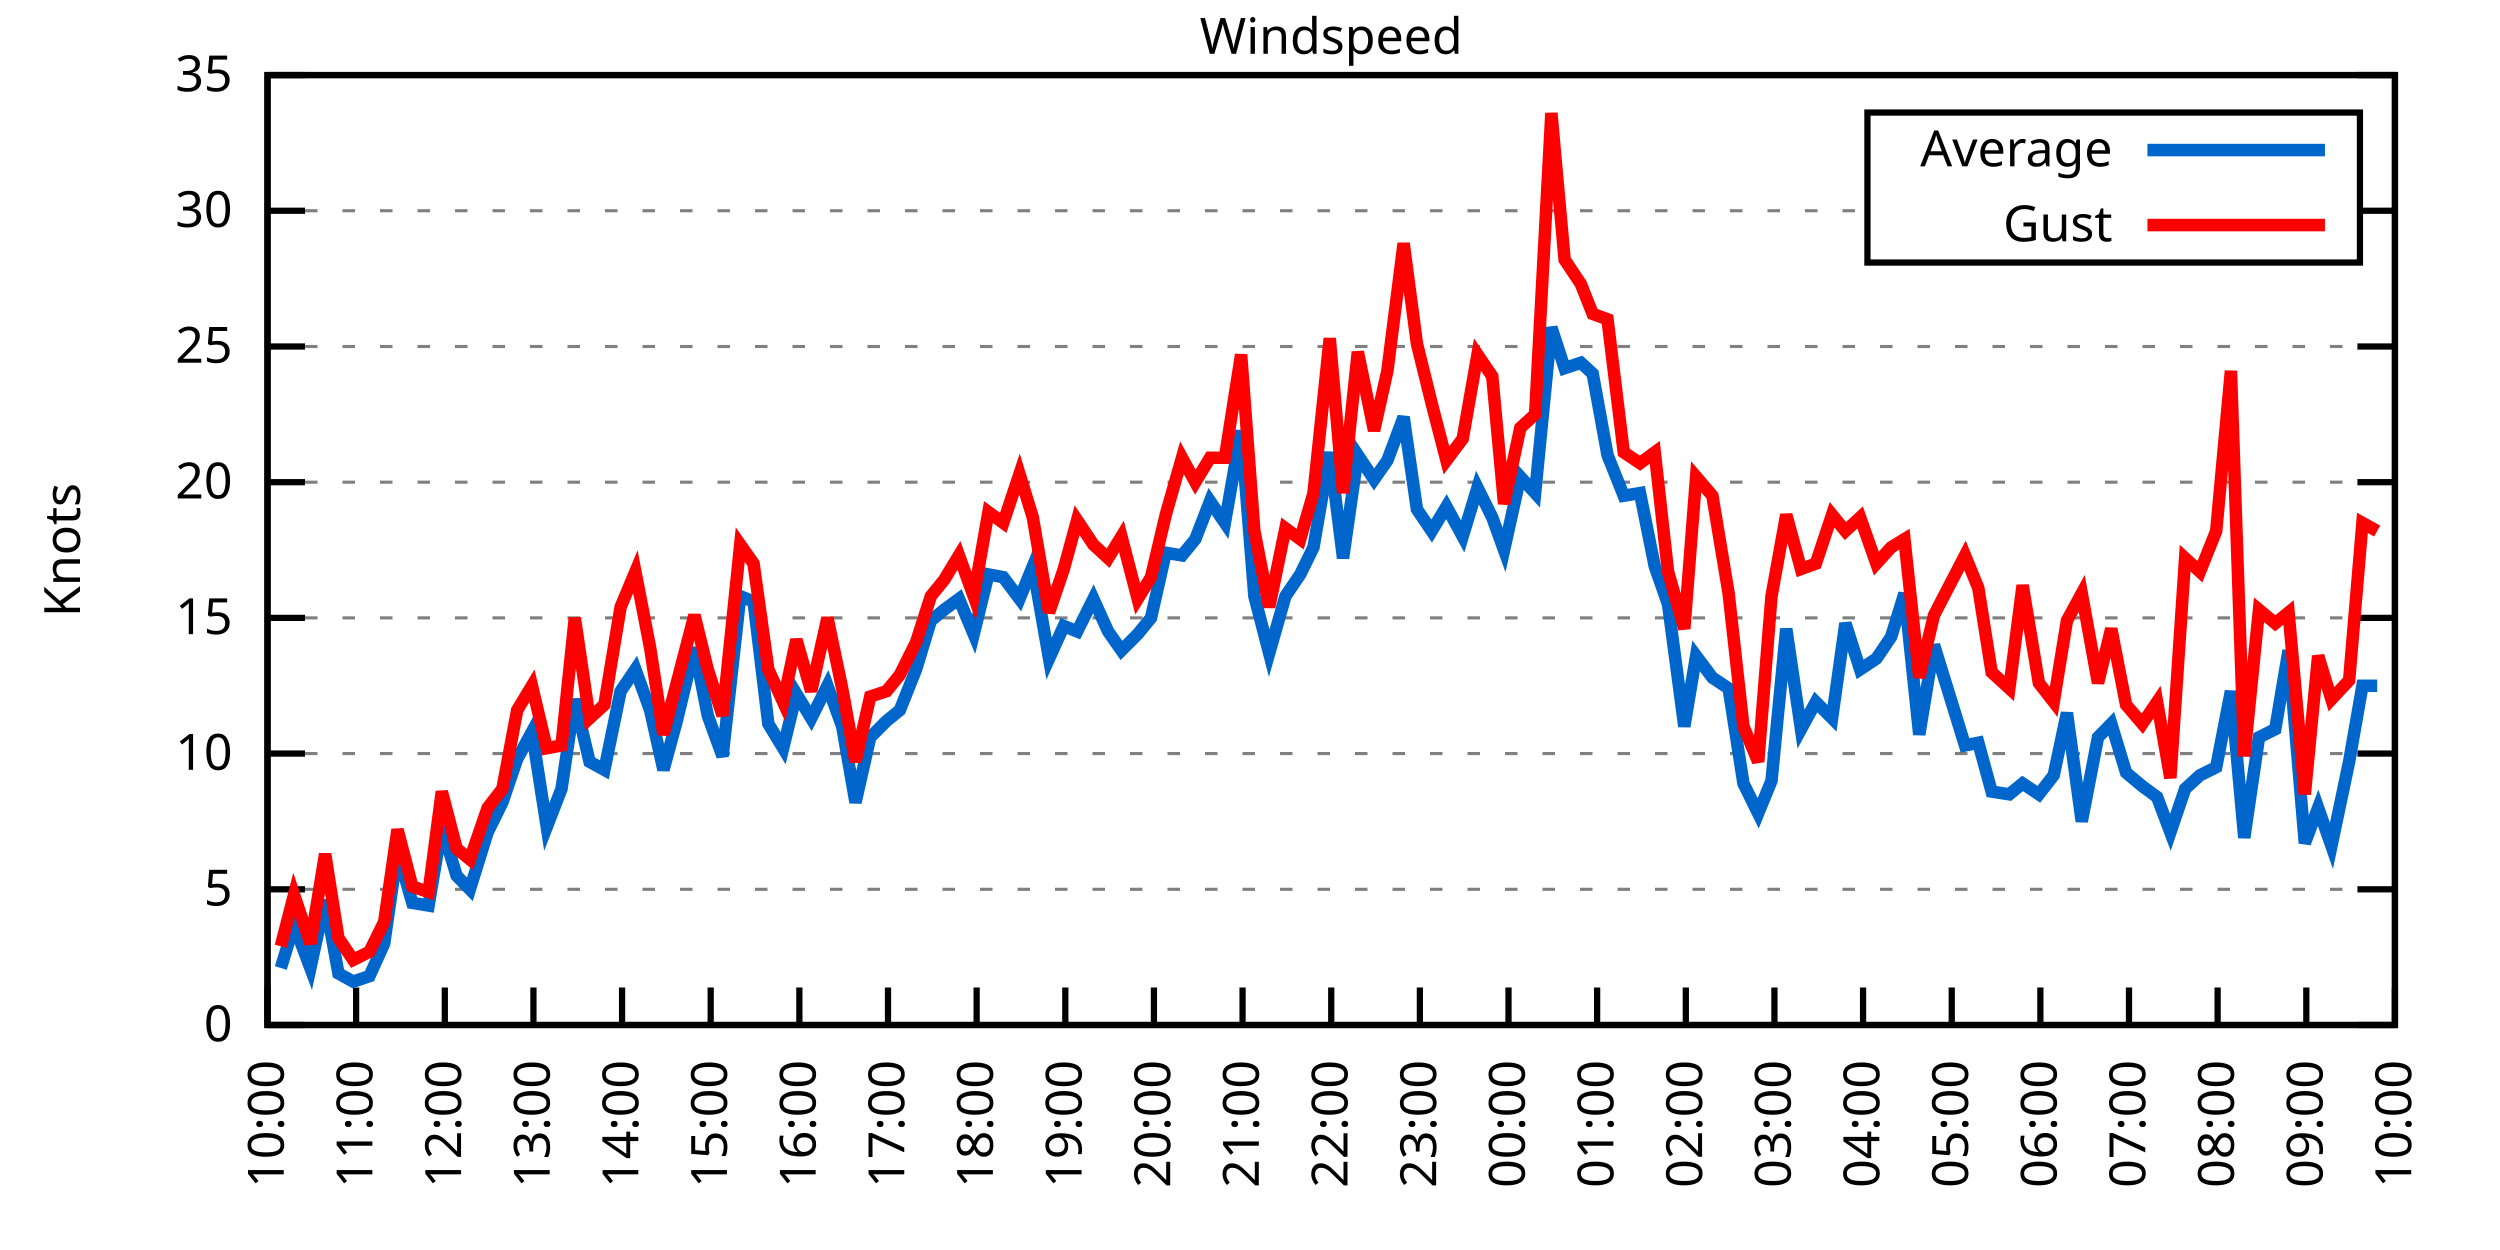
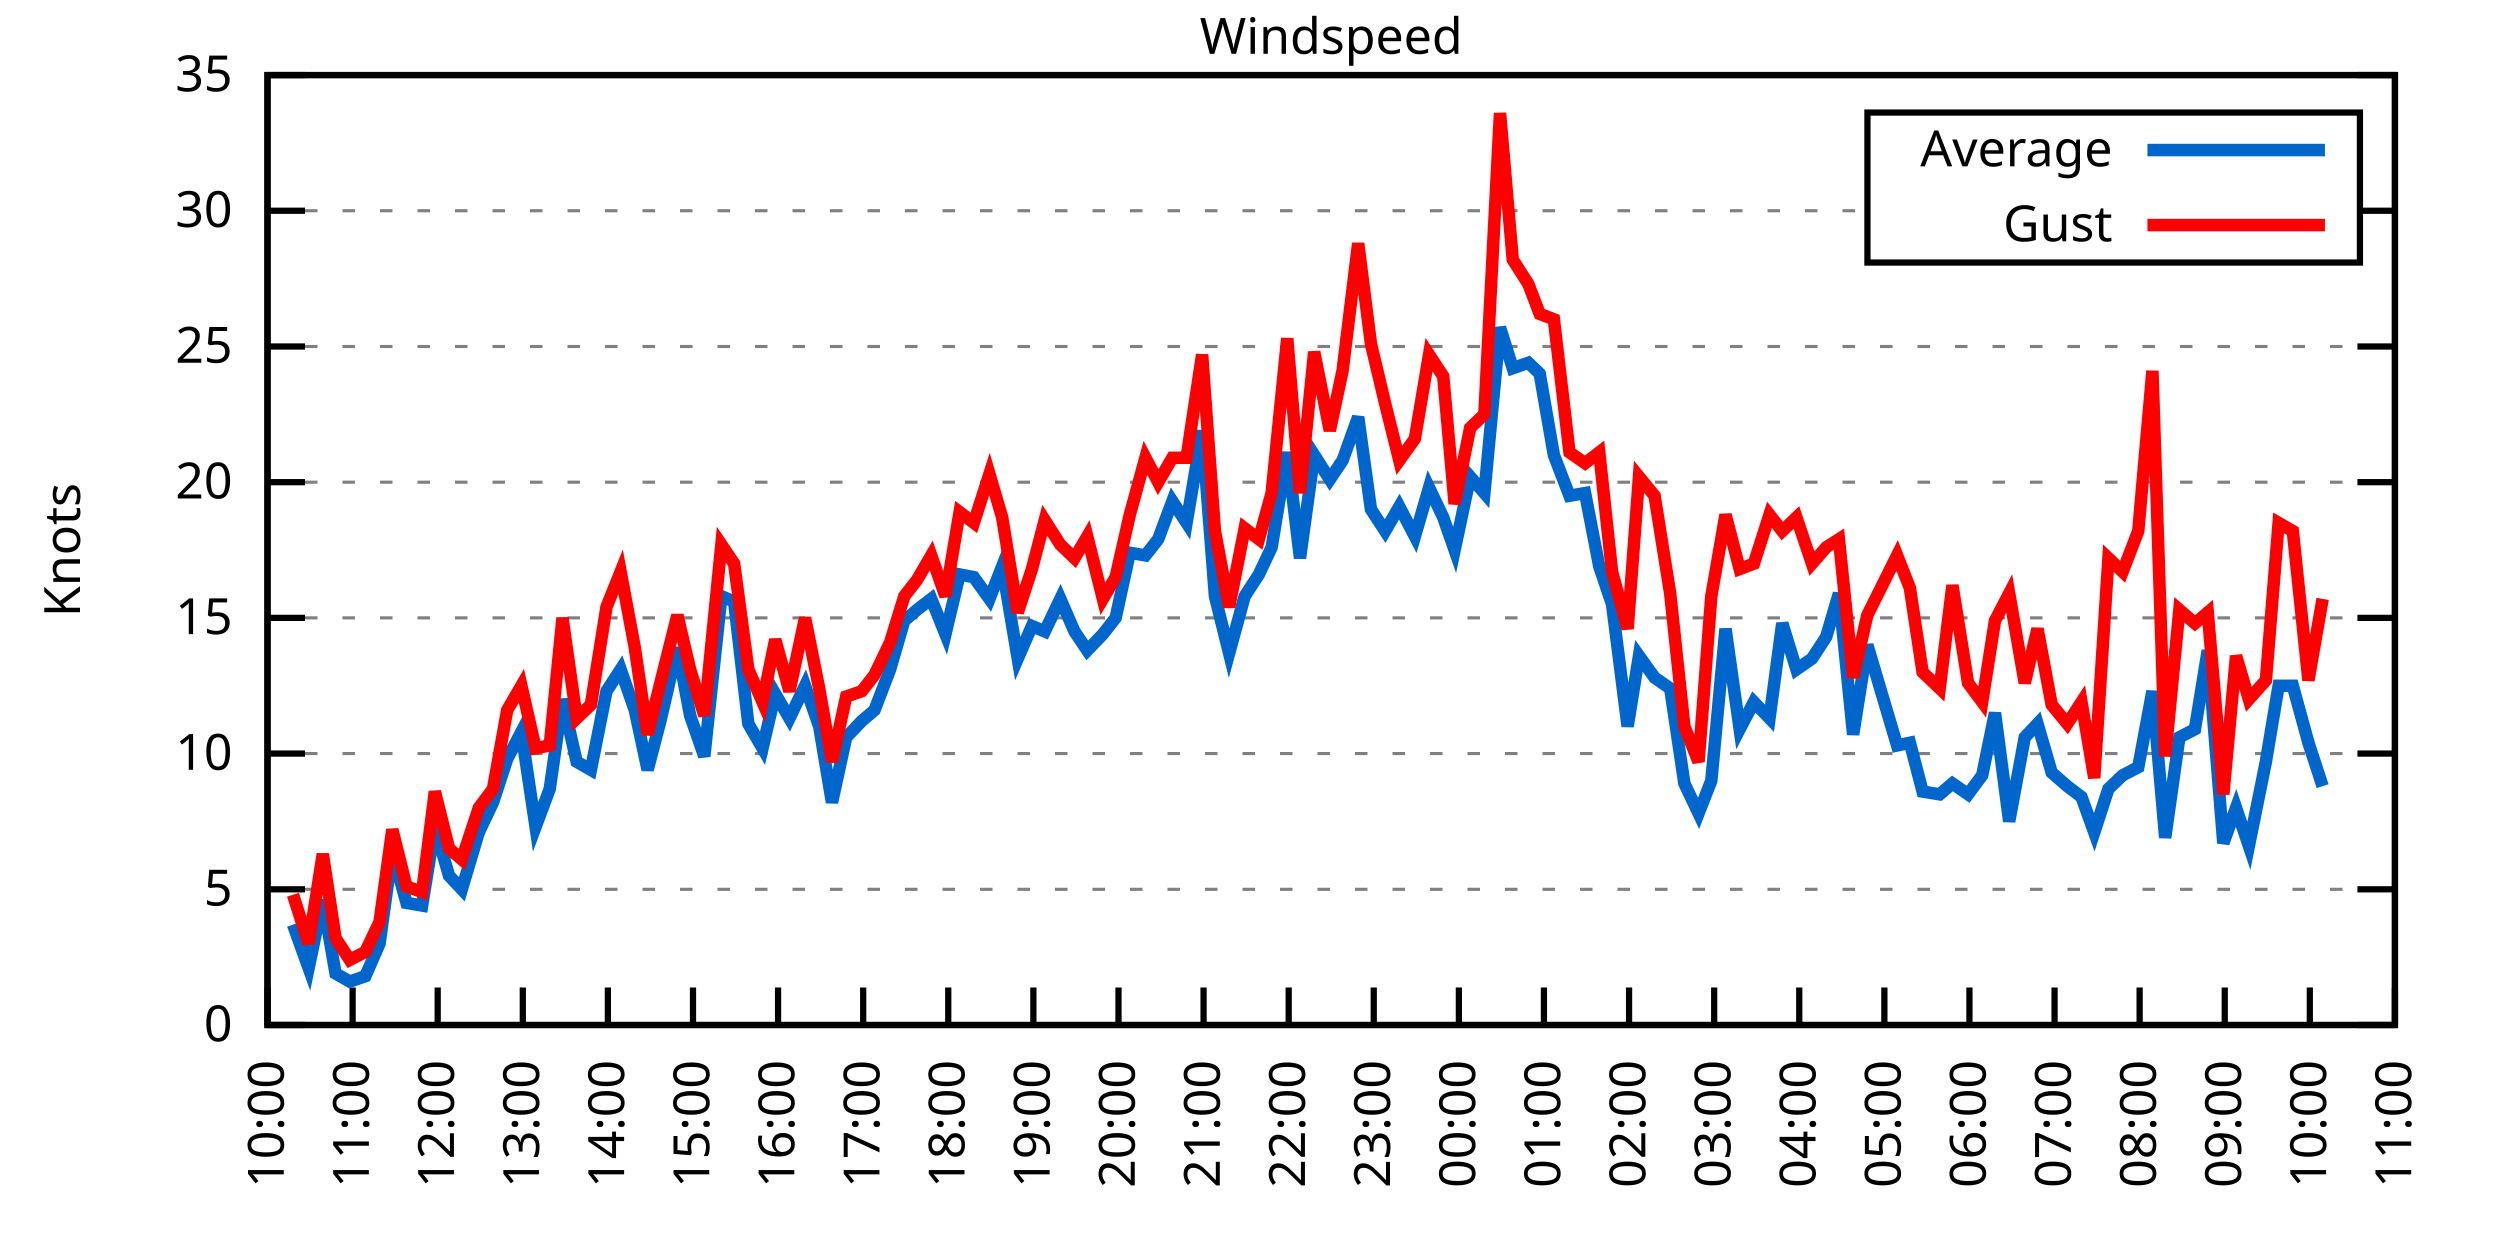
<svg xmlns="http://www.w3.org/2000/svg" xmlns:xlink="http://www.w3.org/1999/xlink" width="400" height="200" viewBox="0 0 400 200">
  <g id="gnuplot_canvas">
    <rect x="0" y="0" width="400" height="200" fill="none" />
    <defs>
      <circle id="gpDot" r="0.5" stroke-width="0.5" stroke="currentColor" />
      <path id="gpPt0" stroke-width="0.333" stroke="currentColor" d="M-1,0 h2 M0,-1 v2" />
      <path id="gpPt1" stroke-width="0.333" stroke="currentColor" d="M-1,-1 L1,1 M1,-1 L-1,1" />
      <path id="gpPt2" stroke-width="0.333" stroke="currentColor" d="M-1,0 L1,0 M0,-1 L0,1 M-1,-1 L1,1 M-1,1 L1,-1" />
      <rect id="gpPt3" stroke-width="0.333" stroke="currentColor" x="-1" y="-1" width="2" height="2" />
      <rect id="gpPt4" stroke-width="0.333" stroke="currentColor" fill="currentColor" x="-1" y="-1" width="2" height="2" />
      <circle id="gpPt5" stroke-width="0.333" stroke="currentColor" cx="0" cy="0" r="1" />
      <use xlink:href="#gpPt5" id="gpPt6" fill="currentColor" stroke="none" />
      <path id="gpPt7" stroke-width="0.333" stroke="currentColor" d="M0,-1.33 L-1.33,0.67 L1.33,0.67 z" />
      <use xlink:href="#gpPt7" id="gpPt8" fill="currentColor" stroke="none" />
      <use xlink:href="#gpPt7" id="gpPt9" stroke="currentColor" transform="rotate(180)" />
      <use xlink:href="#gpPt9" id="gpPt10" fill="currentColor" stroke="none" />
      <use xlink:href="#gpPt3" id="gpPt11" stroke="currentColor" transform="rotate(45)" />
      <use xlink:href="#gpPt11" id="gpPt12" fill="currentColor" stroke="none" />
      <path id="gpPt13" stroke-width="0.333" stroke="currentColor" d="M0,1.330 L1.265,0.411 L0.782,-1.067 L-0.782,-1.076 L-1.265,0.411 z" />
      <use xlink:href="#gpPt13" id="gpPt14" fill="currentColor" stroke="none" />
      <filter id="textbox" filterUnits="objectBoundingBox" x="0" y="0" height="1" width="1">
        <feFlood flood-color="white" flood-opacity="1" result="bgnd" />
        <feComposite in="SourceGraphic" in2="bgnd" operator="atop" />
      </filter>
      <filter id="greybox" filterUnits="objectBoundingBox" x="0" y="0" height="1" width="1">
        <feFlood flood-color="lightgrey" flood-opacity="1" result="grey" />
        <feComposite in="SourceGraphic" in2="grey" operator="atop" />
      </filter>
    </defs>
    <g fill="none" color="white" stroke="currentColor" stroke-width="1.00" stroke-linecap="butt" stroke-linejoin="miter">
</g>
    <g fill="none" color="black" stroke="currentColor" stroke-width="1.00" stroke-linecap="butt" stroke-linejoin="miter">
      <g stroke="none" shape-rendering="crispEdges">
        <polygon fill="rgb(255, 255, 255)" points="42.80,164.00 383.18,164.00 383.18,12.02 42.80,12.02 " />
      </g>
    </g>
    <g fill="none" color="black" stroke="currentColor" stroke-width="1.00" stroke-linecap="butt" stroke-linejoin="miter">
</g>
    <g fill="none" color="black" stroke="black" stroke-width="0.50" stroke-linecap="butt" stroke-linejoin="miter">
</g>
    <g fill="none" color="gray" stroke="currentColor" stroke-width="0.50" stroke-linecap="butt" stroke-linejoin="miter">
      <path stroke="gray" stroke-dasharray="2,4" class="gridline" d="M42.80,164.00 L383.19,164.00  " />
    </g>
    <g fill="none" color="gray" stroke="gray" stroke-width="1.00" stroke-linecap="butt" stroke-linejoin="miter">
</g>
    <g fill="none" color="black" stroke="currentColor" stroke-width="1.00" stroke-linecap="butt" stroke-linejoin="miter">
      <path stroke="black" d="M42.80,164.00 L48.80,164.00 M383.19,164.00 L377.19,164.00  " />
      <g transform="translate(37.20,166.60)" stroke="none" fill="black" font-family="Sans" font-size="8.00" text-anchor="end">
        <text>
          <tspan font-family="Sans"> 0</tspan>
        </text>
      </g>
    </g>
    <g fill="none" color="black" stroke="currentColor" stroke-width="1.00" stroke-linecap="butt" stroke-linejoin="miter">
</g>
    <g fill="none" color="black" stroke="black" stroke-width="0.50" stroke-linecap="butt" stroke-linejoin="miter">
</g>
    <g fill="none" color="gray" stroke="currentColor" stroke-width="0.50" stroke-linecap="butt" stroke-linejoin="miter">
      <path stroke="gray" stroke-dasharray="2,4" class="gridline" d="M42.80,142.29 L383.19,142.29  " />
    </g>
    <g fill="none" color="gray" stroke="gray" stroke-width="1.00" stroke-linecap="butt" stroke-linejoin="miter">
</g>
    <g fill="none" color="black" stroke="currentColor" stroke-width="1.00" stroke-linecap="butt" stroke-linejoin="miter">
      <path stroke="black" d="M42.80,142.29 L48.80,142.29 M383.19,142.29 L377.19,142.29  " />
      <g transform="translate(37.20,144.89)" stroke="none" fill="black" font-family="Sans" font-size="8.00" text-anchor="end">
        <text>
          <tspan font-family="Sans"> 5</tspan>
        </text>
      </g>
    </g>
    <g fill="none" color="black" stroke="currentColor" stroke-width="1.00" stroke-linecap="butt" stroke-linejoin="miter">
</g>
    <g fill="none" color="black" stroke="black" stroke-width="0.50" stroke-linecap="butt" stroke-linejoin="miter">
</g>
    <g fill="none" color="gray" stroke="currentColor" stroke-width="0.50" stroke-linecap="butt" stroke-linejoin="miter">
      <path stroke="gray" stroke-dasharray="2,4" class="gridline" d="M42.80,120.57 L383.19,120.57  " />
    </g>
    <g fill="none" color="gray" stroke="gray" stroke-width="1.00" stroke-linecap="butt" stroke-linejoin="miter">
</g>
    <g fill="none" color="black" stroke="currentColor" stroke-width="1.00" stroke-linecap="butt" stroke-linejoin="miter">
      <path stroke="black" d="M42.80,120.57 L48.80,120.57 M383.19,120.57 L377.19,120.57  " />
      <g transform="translate(37.20,123.17)" stroke="none" fill="black" font-family="Sans" font-size="8.00" text-anchor="end">
        <text>
          <tspan font-family="Sans"> 10</tspan>
        </text>
      </g>
    </g>
    <g fill="none" color="black" stroke="currentColor" stroke-width="1.00" stroke-linecap="butt" stroke-linejoin="miter">
</g>
    <g fill="none" color="black" stroke="black" stroke-width="0.50" stroke-linecap="butt" stroke-linejoin="miter">
</g>
    <g fill="none" color="gray" stroke="currentColor" stroke-width="0.50" stroke-linecap="butt" stroke-linejoin="miter">
      <path stroke="gray" stroke-dasharray="2,4" class="gridline" d="M42.80,98.86 L383.19,98.86  " />
    </g>
    <g fill="none" color="gray" stroke="gray" stroke-width="1.00" stroke-linecap="butt" stroke-linejoin="miter">
</g>
    <g fill="none" color="black" stroke="currentColor" stroke-width="1.00" stroke-linecap="butt" stroke-linejoin="miter">
      <path stroke="black" d="M42.80,98.86 L48.80,98.86 M383.19,98.86 L377.19,98.86  " />
      <g transform="translate(37.20,101.46)" stroke="none" fill="black" font-family="Sans" font-size="8.00" text-anchor="end">
        <text>
          <tspan font-family="Sans"> 15</tspan>
        </text>
      </g>
    </g>
    <g fill="none" color="black" stroke="currentColor" stroke-width="1.00" stroke-linecap="butt" stroke-linejoin="miter">
</g>
    <g fill="none" color="black" stroke="black" stroke-width="0.50" stroke-linecap="butt" stroke-linejoin="miter">
</g>
    <g fill="none" color="gray" stroke="currentColor" stroke-width="0.50" stroke-linecap="butt" stroke-linejoin="miter">
      <path stroke="gray" stroke-dasharray="2,4" class="gridline" d="M42.80,77.15 L383.19,77.15  " />
    </g>
    <g fill="none" color="gray" stroke="gray" stroke-width="1.00" stroke-linecap="butt" stroke-linejoin="miter">
</g>
    <g fill="none" color="black" stroke="currentColor" stroke-width="1.00" stroke-linecap="butt" stroke-linejoin="miter">
      <path stroke="black" d="M42.80,77.15 L48.80,77.15 M383.19,77.15 L377.19,77.15  " />
      <g transform="translate(37.20,79.75)" stroke="none" fill="black" font-family="Sans" font-size="8.00" text-anchor="end">
        <text>
          <tspan font-family="Sans"> 20</tspan>
        </text>
      </g>
    </g>
    <g fill="none" color="black" stroke="currentColor" stroke-width="1.00" stroke-linecap="butt" stroke-linejoin="miter">
</g>
    <g fill="none" color="black" stroke="black" stroke-width="0.50" stroke-linecap="butt" stroke-linejoin="miter">
</g>
    <g fill="none" color="gray" stroke="currentColor" stroke-width="0.50" stroke-linecap="butt" stroke-linejoin="miter">
      <path stroke="gray" stroke-dasharray="2,4" class="gridline" d="M42.80,55.44 L383.19,55.44  " />
    </g>
    <g fill="none" color="gray" stroke="gray" stroke-width="1.00" stroke-linecap="butt" stroke-linejoin="miter">
</g>
    <g fill="none" color="black" stroke="currentColor" stroke-width="1.00" stroke-linecap="butt" stroke-linejoin="miter">
      <path stroke="black" d="M42.80,55.44 L48.80,55.44 M383.19,55.44 L377.19,55.44  " />
      <g transform="translate(37.20,58.04)" stroke="none" fill="black" font-family="Sans" font-size="8.00" text-anchor="end">
        <text>
          <tspan font-family="Sans"> 25</tspan>
        </text>
      </g>
    </g>
    <g fill="none" color="black" stroke="currentColor" stroke-width="1.00" stroke-linecap="butt" stroke-linejoin="miter">
</g>
    <g fill="none" color="black" stroke="black" stroke-width="0.50" stroke-linecap="butt" stroke-linejoin="miter">
</g>
    <g fill="none" color="gray" stroke="currentColor" stroke-width="0.50" stroke-linecap="butt" stroke-linejoin="miter">
      <path stroke="gray" stroke-dasharray="2,4" class="gridline" d="M42.80,33.72 L298.79,33.72 M377.59,33.72 L383.19,33.72  " />
    </g>
    <g fill="none" color="gray" stroke="gray" stroke-width="1.00" stroke-linecap="butt" stroke-linejoin="miter">
</g>
    <g fill="none" color="black" stroke="currentColor" stroke-width="1.00" stroke-linecap="butt" stroke-linejoin="miter">
      <path stroke="black" d="M42.80,33.72 L48.80,33.72 M383.19,33.72 L377.19,33.72  " />
      <g transform="translate(37.20,36.32)" stroke="none" fill="black" font-family="Sans" font-size="8.00" text-anchor="end">
        <text>
          <tspan font-family="Sans"> 30</tspan>
        </text>
      </g>
    </g>
    <g fill="none" color="black" stroke="currentColor" stroke-width="1.00" stroke-linecap="butt" stroke-linejoin="miter">
</g>
    <g fill="none" color="black" stroke="black" stroke-width="0.50" stroke-linecap="butt" stroke-linejoin="miter">
</g>
    <g fill="none" color="gray" stroke="currentColor" stroke-width="0.50" stroke-linecap="butt" stroke-linejoin="miter">
      <path stroke="gray" stroke-dasharray="2,4" class="gridline" d="M42.80,12.01 L383.19,12.01  " />
    </g>
    <g fill="none" color="gray" stroke="gray" stroke-width="1.00" stroke-linecap="butt" stroke-linejoin="miter">
</g>
    <g fill="none" color="black" stroke="currentColor" stroke-width="1.00" stroke-linecap="butt" stroke-linejoin="miter">
      <path stroke="black" d="M42.80,12.01 L48.80,12.01 M383.19,12.01 L377.19,12.01  " />
      <g transform="translate(37.20,14.61)" stroke="none" fill="black" font-family="Sans" font-size="8.00" text-anchor="end">
        <text>
          <tspan font-family="Sans"> 35</tspan>
        </text>
      </g>
    </g>
    <g fill="none" color="black" stroke="currentColor" stroke-width="1.00" stroke-linecap="butt" stroke-linejoin="miter">
      <path stroke="black" d="M42.80,164.00 L42.80,158.00  " />
      <g transform="translate(45.40,169.60) rotate(270.00)" stroke="none" fill="black" font-family="Sans" font-size="8.00" text-anchor="end">
        <text>
          <tspan font-family="Sans">10:00</tspan>
        </text>
      </g>
    </g>
    <g fill="none" color="black" stroke="currentColor" stroke-width="1.00" stroke-linecap="butt" stroke-linejoin="miter">
-       <path stroke="black" d="M56.98,164.00 L56.98,158.00  " />
-       <g transform="translate(59.58,169.60) rotate(270.00)" stroke="none" fill="black" font-family="Sans" font-size="8.00" text-anchor="end">
+       <path stroke="black" d="M56.42,164.00 L56.42,158.00  " />
+       <g transform="translate(59.02,169.60) rotate(270.00)" stroke="none" fill="black" font-family="Sans" font-size="8.00" text-anchor="end">
        <text>
          <tspan font-family="Sans">11:00</tspan>
        </text>
      </g>
    </g>
    <g fill="none" color="black" stroke="currentColor" stroke-width="1.00" stroke-linecap="butt" stroke-linejoin="miter">
-       <path stroke="black" d="M71.17,164.00 L71.17,158.00  " />
-       <g transform="translate(73.77,169.60) rotate(270.00)" stroke="none" fill="black" font-family="Sans" font-size="8.00" text-anchor="end">
+       <path stroke="black" d="M70.03,164.00 L70.03,158.00  " />
+       <g transform="translate(72.63,169.60) rotate(270.00)" stroke="none" fill="black" font-family="Sans" font-size="8.00" text-anchor="end">
        <text>
          <tspan font-family="Sans">12:00</tspan>
        </text>
      </g>
    </g>
    <g fill="none" color="black" stroke="currentColor" stroke-width="1.00" stroke-linecap="butt" stroke-linejoin="miter">
-       <path stroke="black" d="M85.35,164.00 L85.35,158.00  " />
-       <g transform="translate(87.95,169.60) rotate(270.00)" stroke="none" fill="black" font-family="Sans" font-size="8.00" text-anchor="end">
+       <path stroke="black" d="M83.65,164.00 L83.65,158.00  " />
+       <g transform="translate(86.25,169.60) rotate(270.00)" stroke="none" fill="black" font-family="Sans" font-size="8.00" text-anchor="end">
        <text>
          <tspan font-family="Sans">13:00</tspan>
        </text>
      </g>
    </g>
    <g fill="none" color="black" stroke="currentColor" stroke-width="1.00" stroke-linecap="butt" stroke-linejoin="miter">
-       <path stroke="black" d="M99.53,164.00 L99.53,158.00  " />
-       <g transform="translate(102.13,169.60) rotate(270.00)" stroke="none" fill="black" font-family="Sans" font-size="8.00" text-anchor="end">
+       <path stroke="black" d="M97.26,164.00 L97.26,158.00  " />
+       <g transform="translate(99.86,169.60) rotate(270.00)" stroke="none" fill="black" font-family="Sans" font-size="8.00" text-anchor="end">
        <text>
          <tspan font-family="Sans">14:00</tspan>
        </text>
      </g>
    </g>
    <g fill="none" color="black" stroke="currentColor" stroke-width="1.00" stroke-linecap="butt" stroke-linejoin="miter">
-       <path stroke="black" d="M113.71,164.00 L113.71,158.00  " />
-       <g transform="translate(116.31,169.60) rotate(270.00)" stroke="none" fill="black" font-family="Sans" font-size="8.00" text-anchor="end">
+       <path stroke="black" d="M110.88,164.00 L110.88,158.00  " />
+       <g transform="translate(113.48,169.60) rotate(270.00)" stroke="none" fill="black" font-family="Sans" font-size="8.00" text-anchor="end">
        <text>
          <tspan font-family="Sans">15:00</tspan>
        </text>
      </g>
    </g>
    <g fill="none" color="black" stroke="currentColor" stroke-width="1.00" stroke-linecap="butt" stroke-linejoin="miter">
-       <path stroke="black" d="M127.90,164.00 L127.90,158.00  " />
-       <g transform="translate(130.50,169.60) rotate(270.00)" stroke="none" fill="black" font-family="Sans" font-size="8.00" text-anchor="end">
+       <path stroke="black" d="M124.49,164.00 L124.49,158.00  " />
+       <g transform="translate(127.09,169.60) rotate(270.00)" stroke="none" fill="black" font-family="Sans" font-size="8.00" text-anchor="end">
        <text>
          <tspan font-family="Sans">16:00</tspan>
        </text>
      </g>
    </g>
    <g fill="none" color="black" stroke="currentColor" stroke-width="1.00" stroke-linecap="butt" stroke-linejoin="miter">
-       <path stroke="black" d="M142.08,164.00 L142.08,158.00  " />
-       <g transform="translate(144.68,169.60) rotate(270.00)" stroke="none" fill="black" font-family="Sans" font-size="8.00" text-anchor="end">
+       <path stroke="black" d="M138.11,164.00 L138.11,158.00  " />
+       <g transform="translate(140.71,169.60) rotate(270.00)" stroke="none" fill="black" font-family="Sans" font-size="8.00" text-anchor="end">
        <text>
          <tspan font-family="Sans">17:00</tspan>
        </text>
      </g>
    </g>
    <g fill="none" color="black" stroke="currentColor" stroke-width="1.00" stroke-linecap="butt" stroke-linejoin="miter">
-       <path stroke="black" d="M156.26,164.00 L156.26,158.00  " />
-       <g transform="translate(158.86,169.60) rotate(270.00)" stroke="none" fill="black" font-family="Sans" font-size="8.00" text-anchor="end">
+       <path stroke="black" d="M151.72,164.00 L151.72,158.00  " />
+       <g transform="translate(154.32,169.60) rotate(270.00)" stroke="none" fill="black" font-family="Sans" font-size="8.00" text-anchor="end">
        <text>
          <tspan font-family="Sans">18:00</tspan>
        </text>
      </g>
    </g>
    <g fill="none" color="black" stroke="currentColor" stroke-width="1.00" stroke-linecap="butt" stroke-linejoin="miter">
-       <path stroke="black" d="M170.45,164.00 L170.45,158.00  " />
-       <g transform="translate(173.05,169.60) rotate(270.00)" stroke="none" fill="black" font-family="Sans" font-size="8.00" text-anchor="end">
+       <path stroke="black" d="M165.34,164.00 L165.34,158.00  " />
+       <g transform="translate(167.94,169.60) rotate(270.00)" stroke="none" fill="black" font-family="Sans" font-size="8.00" text-anchor="end">
        <text>
          <tspan font-family="Sans">19:00</tspan>
        </text>
      </g>
    </g>
    <g fill="none" color="black" stroke="currentColor" stroke-width="1.00" stroke-linecap="butt" stroke-linejoin="miter">
-       <path stroke="black" d="M184.63,164.00 L184.63,158.00  " />
-       <g transform="translate(187.23,169.60) rotate(270.00)" stroke="none" fill="black" font-family="Sans" font-size="8.00" text-anchor="end">
+       <path stroke="black" d="M178.96,164.00 L178.96,158.00  " />
+       <g transform="translate(181.56,169.60) rotate(270.00)" stroke="none" fill="black" font-family="Sans" font-size="8.00" text-anchor="end">
        <text>
          <tspan font-family="Sans">20:00</tspan>
        </text>
      </g>
    </g>
    <g fill="none" color="black" stroke="currentColor" stroke-width="1.00" stroke-linecap="butt" stroke-linejoin="miter">
-       <path stroke="black" d="M198.81,164.00 L198.81,158.00  " />
-       <g transform="translate(201.41,169.60) rotate(270.00)" stroke="none" fill="black" font-family="Sans" font-size="8.00" text-anchor="end">
+       <path stroke="black" d="M192.57,164.00 L192.57,158.00  " />
+       <g transform="translate(195.17,169.60) rotate(270.00)" stroke="none" fill="black" font-family="Sans" font-size="8.00" text-anchor="end">
        <text>
          <tspan font-family="Sans">21:00</tspan>
        </text>
      </g>
    </g>
    <g fill="none" color="black" stroke="currentColor" stroke-width="1.00" stroke-linecap="butt" stroke-linejoin="miter">
-       <path stroke="black" d="M213.00,164.00 L213.00,158.00  " />
-       <g transform="translate(215.60,169.60) rotate(270.00)" stroke="none" fill="black" font-family="Sans" font-size="8.00" text-anchor="end">
+       <path stroke="black" d="M206.19,164.00 L206.19,158.00  " />
+       <g transform="translate(208.79,169.60) rotate(270.00)" stroke="none" fill="black" font-family="Sans" font-size="8.00" text-anchor="end">
        <text>
          <tspan font-family="Sans">22:00</tspan>
        </text>
      </g>
    </g>
    <g fill="none" color="black" stroke="currentColor" stroke-width="1.00" stroke-linecap="butt" stroke-linejoin="miter">
-       <path stroke="black" d="M227.18,164.00 L227.18,158.00  " />
-       <g transform="translate(229.78,169.60) rotate(270.00)" stroke="none" fill="black" font-family="Sans" font-size="8.00" text-anchor="end">
+       <path stroke="black" d="M219.80,164.00 L219.80,158.00  " />
+       <g transform="translate(222.40,169.60) rotate(270.00)" stroke="none" fill="black" font-family="Sans" font-size="8.00" text-anchor="end">
        <text>
          <tspan font-family="Sans">23:00</tspan>
        </text>
      </g>
    </g>
    <g fill="none" color="black" stroke="currentColor" stroke-width="1.00" stroke-linecap="butt" stroke-linejoin="miter">
-       <path stroke="black" d="M241.36,164.00 L241.36,158.00  " />
-       <g transform="translate(243.96,169.60) rotate(270.00)" stroke="none" fill="black" font-family="Sans" font-size="8.00" text-anchor="end">
+       <path stroke="black" d="M233.42,164.00 L233.42,158.00  " />
+       <g transform="translate(236.02,169.60) rotate(270.00)" stroke="none" fill="black" font-family="Sans" font-size="8.00" text-anchor="end">
        <text>
          <tspan font-family="Sans">00:00</tspan>
        </text>
      </g>
    </g>
    <g fill="none" color="black" stroke="currentColor" stroke-width="1.00" stroke-linecap="butt" stroke-linejoin="miter">
-       <path stroke="black" d="M255.54,164.00 L255.54,158.00  " />
-       <g transform="translate(258.14,169.60) rotate(270.00)" stroke="none" fill="black" font-family="Sans" font-size="8.00" text-anchor="end">
+       <path stroke="black" d="M247.03,164.00 L247.03,158.00  " />
+       <g transform="translate(249.63,169.60) rotate(270.00)" stroke="none" fill="black" font-family="Sans" font-size="8.00" text-anchor="end">
        <text>
          <tspan font-family="Sans">01:00</tspan>
        </text>
      </g>
    </g>
    <g fill="none" color="black" stroke="currentColor" stroke-width="1.00" stroke-linecap="butt" stroke-linejoin="miter">
-       <path stroke="black" d="M269.73,164.00 L269.73,158.00  " />
-       <g transform="translate(272.33,169.60) rotate(270.00)" stroke="none" fill="black" font-family="Sans" font-size="8.00" text-anchor="end">
+       <path stroke="black" d="M260.65,164.00 L260.65,158.00  " />
+       <g transform="translate(263.25,169.60) rotate(270.00)" stroke="none" fill="black" font-family="Sans" font-size="8.00" text-anchor="end">
        <text>
          <tspan font-family="Sans">02:00</tspan>
        </text>
      </g>
    </g>
    <g fill="none" color="black" stroke="currentColor" stroke-width="1.00" stroke-linecap="butt" stroke-linejoin="miter">
-       <path stroke="black" d="M283.91,164.00 L283.91,158.00  " />
-       <g transform="translate(286.51,169.60) rotate(270.00)" stroke="none" fill="black" font-family="Sans" font-size="8.00" text-anchor="end">
+       <path stroke="black" d="M274.27,164.00 L274.27,158.00  " />
+       <g transform="translate(276.87,169.60) rotate(270.00)" stroke="none" fill="black" font-family="Sans" font-size="8.00" text-anchor="end">
        <text>
          <tspan font-family="Sans">03:00</tspan>
        </text>
      </g>
    </g>
    <g fill="none" color="black" stroke="currentColor" stroke-width="1.00" stroke-linecap="butt" stroke-linejoin="miter">
-       <path stroke="black" d="M298.09,164.00 L298.09,158.00  " />
-       <g transform="translate(300.69,169.60) rotate(270.00)" stroke="none" fill="black" font-family="Sans" font-size="8.00" text-anchor="end">
+       <path stroke="black" d="M287.88,164.00 L287.88,158.00  " />
+       <g transform="translate(290.48,169.60) rotate(270.00)" stroke="none" fill="black" font-family="Sans" font-size="8.00" text-anchor="end">
        <text>
          <tspan font-family="Sans">04:00</tspan>
        </text>
      </g>
    </g>
    <g fill="none" color="black" stroke="currentColor" stroke-width="1.00" stroke-linecap="butt" stroke-linejoin="miter">
-       <path stroke="black" d="M312.28,164.00 L312.28,158.00  " />
-       <g transform="translate(314.88,169.60) rotate(270.00)" stroke="none" fill="black" font-family="Sans" font-size="8.00" text-anchor="end">
+       <path stroke="black" d="M301.50,164.00 L301.50,158.00  " />
+       <g transform="translate(304.10,169.60) rotate(270.00)" stroke="none" fill="black" font-family="Sans" font-size="8.00" text-anchor="end">
        <text>
          <tspan font-family="Sans">05:00</tspan>
        </text>
      </g>
    </g>
    <g fill="none" color="black" stroke="currentColor" stroke-width="1.00" stroke-linecap="butt" stroke-linejoin="miter">
-       <path stroke="black" d="M326.46,164.00 L326.46,158.00  " />
-       <g transform="translate(329.06,169.60) rotate(270.00)" stroke="none" fill="black" font-family="Sans" font-size="8.00" text-anchor="end">
+       <path stroke="black" d="M315.11,164.00 L315.11,158.00  " />
+       <g transform="translate(317.71,169.60) rotate(270.00)" stroke="none" fill="black" font-family="Sans" font-size="8.00" text-anchor="end">
        <text>
          <tspan font-family="Sans">06:00</tspan>
        </text>
      </g>
    </g>
    <g fill="none" color="black" stroke="currentColor" stroke-width="1.00" stroke-linecap="butt" stroke-linejoin="miter">
-       <path stroke="black" d="M340.64,164.00 L340.64,158.00  " />
-       <g transform="translate(343.24,169.60) rotate(270.00)" stroke="none" fill="black" font-family="Sans" font-size="8.00" text-anchor="end">
+       <path stroke="black" d="M328.73,164.00 L328.73,158.00  " />
+       <g transform="translate(331.33,169.60) rotate(270.00)" stroke="none" fill="black" font-family="Sans" font-size="8.00" text-anchor="end">
        <text>
          <tspan font-family="Sans">07:00</tspan>
        </text>
      </g>
    </g>
    <g fill="none" color="black" stroke="currentColor" stroke-width="1.00" stroke-linecap="butt" stroke-linejoin="miter">
-       <path stroke="black" d="M354.82,164.00 L354.82,158.00  " />
-       <g transform="translate(357.42,169.60) rotate(270.00)" stroke="none" fill="black" font-family="Sans" font-size="8.00" text-anchor="end">
+       <path stroke="black" d="M342.34,164.00 L342.34,158.00  " />
+       <g transform="translate(344.94,169.60) rotate(270.00)" stroke="none" fill="black" font-family="Sans" font-size="8.00" text-anchor="end">
        <text>
          <tspan font-family="Sans">08:00</tspan>
        </text>
      </g>
    </g>
    <g fill="none" color="black" stroke="currentColor" stroke-width="1.00" stroke-linecap="butt" stroke-linejoin="miter">
-       <path stroke="black" d="M369.01,164.00 L369.01,158.00  " />
-       <g transform="translate(371.61,169.60) rotate(270.00)" stroke="none" fill="black" font-family="Sans" font-size="8.00" text-anchor="end">
+       <path stroke="black" d="M355.96,164.00 L355.96,158.00  " />
+       <g transform="translate(358.56,169.60) rotate(270.00)" stroke="none" fill="black" font-family="Sans" font-size="8.00" text-anchor="end">
        <text>
          <tspan font-family="Sans">09:00</tspan>
+         </text>
+       </g>
+     </g>
+     <g fill="none" color="black" stroke="currentColor" stroke-width="1.00" stroke-linecap="butt" stroke-linejoin="miter">
+       <path stroke="black" d="M369.57,164.00 L369.57,158.00  " />
+       <g transform="translate(372.17,169.60) rotate(270.00)" stroke="none" fill="black" font-family="Sans" font-size="8.00" text-anchor="end">
+         <text>
+           <tspan font-family="Sans">10:00</tspan>
        </text>
      </g>
    </g>
    <g fill="none" color="black" stroke="currentColor" stroke-width="1.00" stroke-linecap="butt" stroke-linejoin="miter">
      <path stroke="black" d="M383.19,164.00 L383.19,158.00  " />
      <g transform="translate(385.79,169.60) rotate(270.00)" stroke="none" fill="black" font-family="Sans" font-size="8.00" text-anchor="end">
        <text>
-           <tspan font-family="Sans">10:00</tspan>
+           <tspan font-family="Sans">11:00</tspan>
        </text>
      </g>
    </g>
    <g fill="none" color="black" stroke="currentColor" stroke-width="1.00" stroke-linecap="butt" stroke-linejoin="miter">
</g>
    <g fill="none" color="black" stroke="currentColor" stroke-width="1.00" stroke-linecap="butt" stroke-linejoin="miter">
      <path stroke="black" d="M42.80,12.01 L42.80,164.00 L383.19,164.00 L383.19,12.01 L42.80,12.01 Z  " />
    </g>
    <g fill="none" color="black" stroke="currentColor" stroke-width="1.00" stroke-linecap="butt" stroke-linejoin="miter">
</g>
    <g fill="none" color="black" stroke="currentColor" stroke-width="1.00" stroke-linecap="butt" stroke-linejoin="miter">
      <path stroke="black" d="M298.79,42.01 L298.79,18.01 L377.59,18.01 L377.59,42.01 L298.79,42.01 Z  " />
    </g>
    <g id="Windspeed_plot_1">
      <g fill="none" color="white" stroke="black" stroke-width="2.00" stroke-linecap="butt" stroke-linejoin="miter">
</g>
      <g fill="none" color="black" stroke="currentColor" stroke-width="2.00" stroke-linecap="butt" stroke-linejoin="miter">
        <g transform="translate(337.99,26.61)" stroke="none" fill="black" font-family="Sans" font-size="8.00" text-anchor="end">
          <text>
            <tspan font-family="Sans">Average</tspan>
          </text>
        </g>
      </g>
      <g fill="none" color="black" stroke="currentColor" stroke-width="2.00" stroke-linecap="butt" stroke-linejoin="miter">
-         <path stroke="rgb(  0, 102, 204)" d="M343.59,24.01 L371.99,24.01 M44.93,154.88 L47.05,147.93 L49.66,154.88 L52.02,144.02 L54.15,155.75 L56.51,157.05   L59.11,156.18 L61.47,150.97 L63.60,136.21 L65.97,144.46 L68.57,144.89 L70.69,132.30 L73.06,140.12 L75.18,142.29   L78.02,133.17 L80.38,128.39 L82.75,121.44 L85.11,117.10 L87.48,132.30 L89.84,126.22 L91.97,111.89 L94.33,121.88   L96.70,123.18 L99.30,110.59 L101.66,107.11 L104.02,113.63 L106.15,123.18 L108.28,115.36 L111.11,103.64 L113.24,114.49   L115.61,121.01 L118.44,95.39 L120.57,96.26 L122.93,115.80 L125.30,119.71 L127.42,111.02 L129.79,114.93 L132.39,109.72   L134.75,116.23 L136.88,128.39 L139.24,117.97 L141.84,115.36 L143.97,113.63 L146.57,107.11 L148.94,99.30 L151.06,97.56   L153.43,95.82 L155.79,101.47 L158.15,91.91 L160.52,92.35 L163.12,95.82 L165.25,90.61 L167.85,105.38 L170.21,100.16   L172.34,101.03 L174.94,95.82 L177.30,101.03 L179.43,104.07 L182.03,101.47 L184.16,98.86 L186.52,88.44 L189.12,88.87   L191.25,86.27 L193.61,80.19 L195.98,83.66 L198.58,68.90 L200.70,95.39 L203.07,104.51 L205.67,95.39 L208.03,91.91   L210.16,87.57 L212.76,72.37 L214.89,89.31 L217.25,72.81 L219.85,76.71 L221.98,73.67 L224.58,66.73 L226.71,81.49   L229.07,84.97 L231.43,81.06 L234.03,85.83 L236.40,78.02 L238.76,82.79 L240.65,88.00 L243.25,76.28 L245.62,78.89   L248.22,52.40 L250.34,58.91 L252.94,58.04 L254.83,59.78 L257.20,72.81 L259.80,79.32 L262.40,78.89 L264.76,90.61   L266.89,96.69 L269.49,116.23 L271.38,104.94 L273.98,108.42 L276.58,110.15 L278.95,125.35 L281.31,130.13 L283.44,124.92   L285.80,100.60 L288.16,116.67 L290.53,112.32 L293.13,114.93 L295.26,99.73 L297.62,107.11 L300.22,105.38 L302.58,101.90   L304.71,94.95 L307.08,117.53 L309.44,103.20 L314.40,119.27 L316.53,118.84 L318.66,126.65 L321.49,127.09 L323.62,125.35   L326.22,127.09 L328.59,124.05 L330.71,114.06 L333.08,131.43 L335.68,117.97 L337.80,115.80 L340.17,123.61 L342.77,125.79   L345.13,127.52 L347.26,133.17 L349.62,126.22 L351.99,124.05 L354.59,122.75 L356.95,110.59 L359.08,134.04 L361.44,117.97   L364.04,116.67 L366.17,104.07 L368.77,134.90 L370.90,129.26 L373.03,135.34 L375.86,121.88 L377.99,109.72 L380.35,109.72    " />
+         <path stroke="rgb(  0, 102, 204)" d="M343.59,24.01 L371.99,24.01 M46.88,147.93 L49.38,154.88 L51.65,144.02 L53.69,155.75 L55.96,157.05 L58.46,156.18   L60.73,150.97 L62.77,136.21 L65.04,144.46 L67.54,144.89 L69.58,132.30 L71.85,140.12 L73.89,142.29 L76.61,133.17   L78.88,128.39 L81.15,121.44 L83.42,117.10 L85.69,132.30 L87.96,126.22 L90.00,111.89 L92.27,121.88 L94.54,123.18   L97.04,110.59 L99.30,107.11 L101.57,113.63 L103.62,123.18 L105.66,115.36 L108.38,103.64 L110.42,114.49 L112.69,121.01   L115.42,95.39 L117.46,96.26 L119.73,115.80 L122.00,119.71 L124.04,111.02 L126.31,114.93 L128.81,109.72 L131.07,116.23   L133.12,128.39 L135.39,117.97 L137.88,115.36 L139.92,113.63 L142.42,107.11 L144.69,99.30 L146.73,97.56 L149.00,95.82   L151.27,101.47 L153.54,91.91 L155.81,92.35 L158.31,95.82 L160.35,90.61 L162.84,105.38 L165.11,100.16 L167.16,101.03   L169.65,95.82 L171.92,101.03 L173.96,104.07 L176.46,101.47 L178.50,98.86 L180.77,88.44 L183.27,88.87 L185.31,86.27   L187.58,80.19 L189.85,83.66 L192.34,68.90 L194.39,95.39 L196.66,104.51 L199.15,95.39 L201.42,91.91 L203.46,87.57   L205.96,72.37 L208.00,89.31 L210.27,72.81 L212.77,76.71 L214.81,73.67 L217.31,66.73 L219.35,81.49 L221.62,84.97   L223.89,81.06 L226.38,85.83 L228.65,78.02 L230.92,82.79 L232.74,88.00 L235.23,76.28 L237.50,78.89 L240.00,52.40   L242.04,58.91 L244.54,58.04 L246.35,59.78 L248.62,72.81 L251.12,79.32 L253.61,78.89 L255.88,90.61 L257.93,96.69   L260.42,116.23 L262.24,104.94 L264.73,108.42 L267.23,110.15 L269.50,125.35 L271.77,130.13 L273.81,124.92 L276.08,100.60   L278.35,116.67 L280.62,112.32 L283.12,114.93 L285.16,99.73 L287.43,107.11 L289.92,105.38 L292.19,101.90 L294.23,94.95   L296.50,117.53 L298.77,103.20 L303.54,119.27 L305.58,118.84 L307.62,126.65 L310.35,127.09 L312.39,125.35 L314.89,127.09   L317.15,124.05 L319.20,114.06 L321.47,131.43 L323.96,117.97 L326.00,115.80 L328.27,123.61 L330.77,125.79 L333.04,127.52   L335.08,133.17 L337.35,126.22 L339.62,124.05 L342.12,122.75 L344.39,110.59 L346.43,134.04 L348.70,117.97 L351.19,116.67   L353.24,104.07 L355.73,134.90 L357.77,129.26 L359.82,135.34 L362.54,121.88 L364.58,109.72 L366.85,109.72 L369.35,118.84   L371.62,125.79  " />
      </g>
    </g>
    <g id="Windspeed_plot_2">
      <g fill="none" color="black" stroke="currentColor" stroke-width="2.00" stroke-linecap="butt" stroke-linejoin="miter">
        <g transform="translate(337.99,38.61)" stroke="none" fill="black" font-family="Sans" font-size="8.00" text-anchor="end">
          <text>
            <tspan font-family="Sans">Gust</tspan>
          </text>
        </g>
      </g>
      <g fill="none" color="black" stroke="currentColor" stroke-width="2.00" stroke-linecap="butt" stroke-linejoin="miter">
-         <path stroke="rgb(255,   0,   0)" d="M343.59,36.01 L371.99,36.01 M44.93,151.41 L47.05,143.16 L49.66,150.97 L52.02,136.64 L54.15,150.10 L56.51,153.58   L59.11,152.28 L61.47,147.50 L63.60,132.73 L65.97,141.85 L68.57,142.72 L70.69,126.65 L73.06,135.77 L75.18,137.51   L78.02,129.26 L80.38,126.22 L82.75,113.63 L85.11,109.72 L87.48,119.71 L89.84,119.27 L91.97,98.86 L94.33,114.93   L96.70,112.76 L99.30,97.12 L101.66,91.48 L104.02,103.64 L106.15,117.53 L108.28,109.28 L111.11,98.43 L113.24,107.11   L115.61,114.49 L118.44,87.14 L120.57,90.18 L122.93,107.11 L125.30,112.32 L127.42,102.34 L129.79,110.59 L132.39,98.86   L134.75,110.15 L136.88,121.88 L139.24,111.45 L141.84,110.59 L143.97,107.98 L146.57,102.77 L148.94,95.39 L151.06,92.78   L153.43,88.87 L155.79,95.39 L158.15,81.93 L160.52,83.66 L163.12,75.85 L165.25,82.79 L167.85,97.99 L170.21,91.04   L172.34,83.23 L174.94,87.14 L177.30,89.31 L179.43,85.83 L182.03,95.82 L184.16,92.35 L186.52,82.36 L189.12,73.24   L191.25,77.15 L193.61,73.24 L195.98,73.24 L198.58,56.74 L200.70,84.97 L203.07,97.12 L205.67,84.53 L208.03,86.27   L210.16,78.89 L212.76,54.13 L214.89,78.89 L217.25,56.30 L219.85,68.90 L221.98,59.34 L224.58,38.93 L226.71,55.00   L229.07,64.56 L231.43,73.67 L234.03,70.20 L236.40,56.74 L238.76,60.21 L240.65,80.62 L243.25,68.46 L245.62,66.29   L248.22,18.09 L250.34,41.54 L252.94,45.45 L254.83,50.22 L257.20,51.09 L259.80,72.37 L262.40,74.11 L264.76,72.37   L266.89,91.48 L269.49,100.60 L271.38,76.28 L273.98,79.32 L276.58,94.95 L278.95,116.23 L281.31,121.88 L283.44,95.39   L285.80,82.36 L288.16,91.04 L290.53,90.18 L293.13,82.36 L295.26,84.97 L297.62,82.79 L300.22,90.18 L302.58,87.57   L304.71,86.27 L307.08,108.42 L309.44,98.43 L314.40,88.87 L316.53,94.08 L318.66,107.55 L321.49,110.15 L323.62,93.65   L326.22,109.28 L328.59,112.32 L330.71,99.30 L333.08,94.95 L335.68,109.28 L337.80,100.60 L340.17,112.76 L342.77,115.80   L345.13,112.32 L347.26,124.48 L349.62,89.31 L351.99,91.48 L354.59,84.97 L356.95,59.34 L359.08,121.01 L361.44,97.56   L364.04,99.73 L366.17,97.99 L368.77,127.09 L370.90,104.94 L373.03,111.89 L375.86,108.85 L377.99,83.66 L380.35,84.97    " />
+         <path stroke="rgb(255,   0,   0)" d="M343.59,36.01 L371.99,36.01 M46.88,143.16 L49.38,150.97 L51.65,136.64 L53.69,150.10 L55.96,153.58 L58.46,152.28   L60.73,147.50 L62.77,132.73 L65.04,141.85 L67.54,142.72 L69.58,126.65 L71.85,135.77 L73.89,137.51 L76.61,129.26   L78.88,126.22 L81.15,113.63 L83.42,109.72 L85.69,119.71 L87.96,119.27 L90.00,98.86 L92.27,114.93 L94.54,112.76   L97.04,97.12 L99.30,91.48 L101.57,103.64 L103.62,117.53 L105.66,109.28 L108.38,98.43 L110.42,107.11 L112.69,114.49   L115.42,87.14 L117.46,90.18 L119.73,107.11 L122.00,112.32 L124.04,102.34 L126.31,110.59 L128.81,98.86 L131.07,110.15   L133.12,121.88 L135.39,111.45 L137.88,110.59 L139.92,107.98 L142.42,102.77 L144.69,95.39 L146.73,92.78 L149.00,88.87   L151.27,95.39 L153.54,81.93 L155.81,83.66 L158.31,75.85 L160.35,82.79 L162.84,97.99 L165.11,91.04 L167.16,83.23   L169.65,87.14 L171.92,89.31 L173.96,85.83 L176.46,95.82 L178.50,92.35 L180.77,82.36 L183.27,73.24 L185.31,77.15   L187.58,73.24 L189.85,73.24 L192.34,56.74 L194.39,84.97 L196.66,97.12 L199.15,84.53 L201.42,86.27 L203.46,78.89   L205.96,54.13 L208.00,78.89 L210.27,56.30 L212.77,68.90 L214.81,59.34 L217.31,38.93 L219.35,55.00 L221.62,64.56   L223.89,73.67 L226.38,70.20 L228.65,56.74 L230.92,60.21 L232.74,80.62 L235.23,68.46 L237.50,66.29 L240.00,18.09   L242.04,41.54 L244.54,45.45 L246.35,50.22 L248.62,51.09 L251.12,72.37 L253.61,74.11 L255.88,72.37 L257.93,91.48   L260.42,100.60 L262.24,76.28 L264.73,79.32 L267.23,94.95 L269.50,116.23 L271.77,121.88 L273.81,95.39 L276.08,82.36   L278.35,91.04 L280.62,90.18 L283.12,82.36 L285.16,84.97 L287.43,82.79 L289.92,90.18 L292.19,87.57 L294.23,86.27   L296.50,108.42 L298.77,98.43 L303.54,88.87 L305.58,94.08 L307.62,107.55 L310.35,110.15 L312.39,93.65 L314.89,109.28   L317.15,112.32 L319.20,99.30 L321.47,94.95 L323.96,109.28 L326.00,100.60 L328.27,112.76 L330.77,115.80 L333.04,112.32   L335.08,124.48 L337.35,89.31 L339.62,91.48 L342.12,84.97 L344.39,59.34 L346.43,121.01 L348.70,97.56 L351.19,99.73   L353.24,97.99 L355.73,127.09 L357.77,104.94 L359.82,111.89 L362.54,108.85 L364.58,83.66 L366.85,84.97 L369.35,108.85   L371.62,95.82  " />
      </g>
    </g>
    <g fill="none" color="black" stroke="currentColor" stroke-width="2.00" stroke-linecap="butt" stroke-linejoin="miter">
</g>
    <g fill="none" color="black" stroke="black" stroke-width="1.00" stroke-linecap="butt" stroke-linejoin="miter">
</g>
    <g fill="none" color="black" stroke="currentColor" stroke-width="1.00" stroke-linecap="butt" stroke-linejoin="miter">
      <path stroke="black" d="M42.80,12.01 L42.80,164.00 L383.19,164.00 L383.19,12.01 L42.80,12.01 Z  " />
      <g transform="translate(12.80,88.01) rotate(270.00)" stroke="none" fill="black" font-family="Sans" font-size="8.00" text-anchor="middle">
        <text>
          <tspan font-family="Sans">Knots</tspan>
        </text>
      </g>
    </g>
    <g fill="none" color="black" stroke="currentColor" stroke-width="1.00" stroke-linecap="butt" stroke-linejoin="miter">
</g>
    <g fill="none" color="black" stroke="currentColor" stroke-width="1.00" stroke-linecap="butt" stroke-linejoin="miter">
      <g transform="translate(212.99,8.61)" stroke="none" fill="black" font-family="Sans" font-size="8.00" text-anchor="middle">
        <text>
          <tspan font-family="Sans">Windspeed</tspan>
        </text>
      </g>
    </g>
    <g fill="none" color="black" stroke="currentColor" stroke-width="1.00" stroke-linecap="butt" stroke-linejoin="miter">
</g>
  </g>
</svg>
